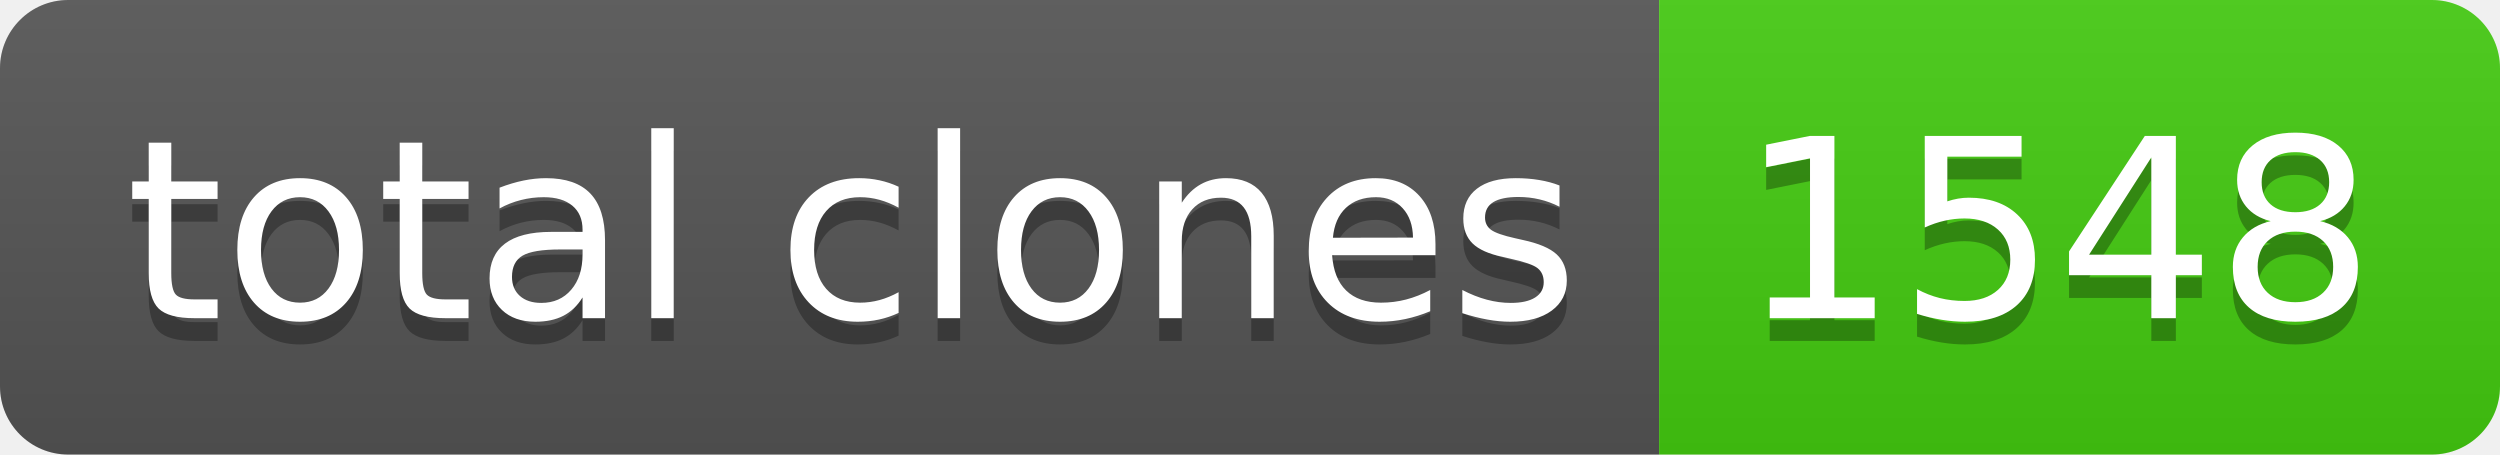
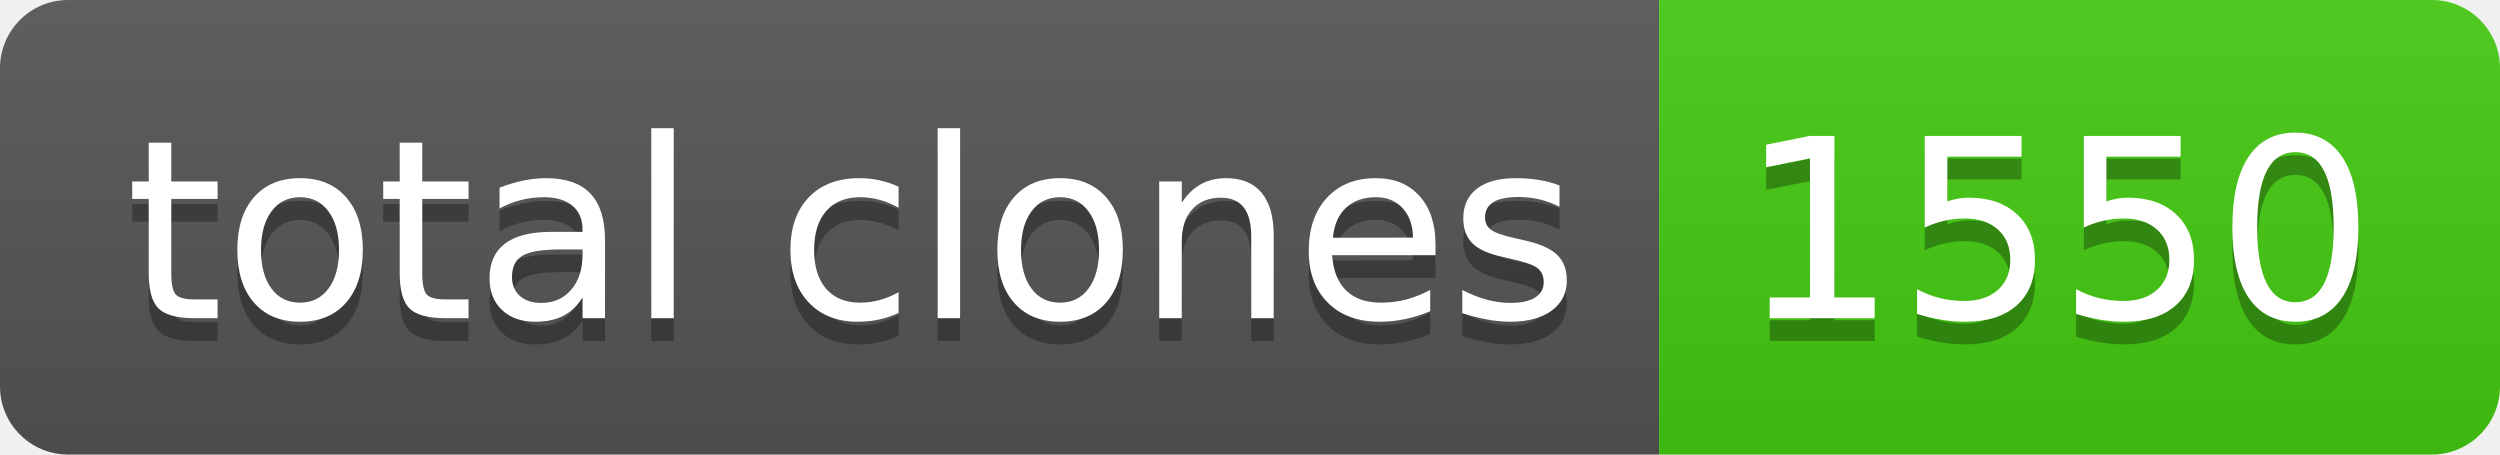
- <svg xmlns="http://www.w3.org/2000/svg" width="110" height="20" role="img" aria-label="total clones: 1548">
+ <svg xmlns="http://www.w3.org/2000/svg" width="110" height="20" role="img" aria-label="total clones: 1550">
  <linearGradient id="s" x2="0" y2="100%">
    <stop offset="0" stop-color="#bbb" stop-opacity=".1" />
    <stop offset="1" stop-opacity=".1" />
  </linearGradient>
  <clipPath id="r">
    <rect width="110" height="20" rx="3" fill="#fff" />
  </clipPath>
  <g clip-path="url(#r)">
    <rect width="73" height="20" fill="#555" />
    <rect x="73" width="37" height="20" fill="#4c1" />
    <rect width="110" height="20" fill="url(#s)" />
  </g>
  <g fill="#fff" text-anchor="middle" font-family="Verdana,Geneva,DejaVu Sans,sans-serif" text-rendering="geometricPrecision" font-size="110">
    <text aria-hidden="true" x="375" y="150" fill="#010101" fill-opacity=".3" transform="scale(.1)" textLength="630">total clones</text>
    <text x="375" y="140" transform="scale(.1)" fill="#fff" textLength="630">total clones</text>
-     <text aria-hidden="true" x="905" y="150" fill="#010101" fill-opacity=".3" transform="scale(.1)" textLength="270">1548</text>
-     <text x="905" y="140" transform="scale(.1)" fill="#fff" textLength="270">1548</text>
+     <text aria-hidden="true" x="905" y="150" fill="#010101" fill-opacity=".3" transform="scale(.1)" textLength="270">1550</text>
+     <text x="905" y="140" transform="scale(.1)" fill="#fff" textLength="270">1550</text>
  </g>
</svg>
